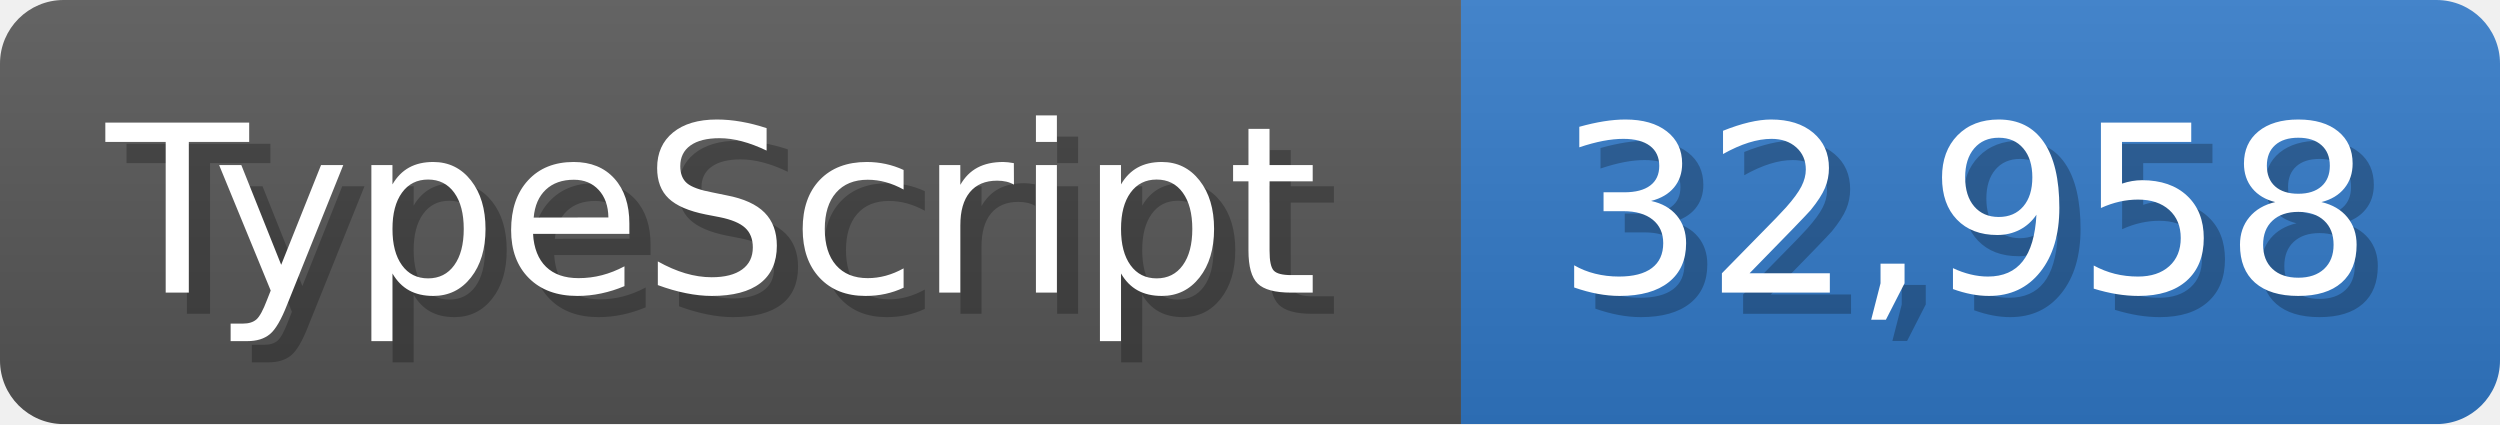
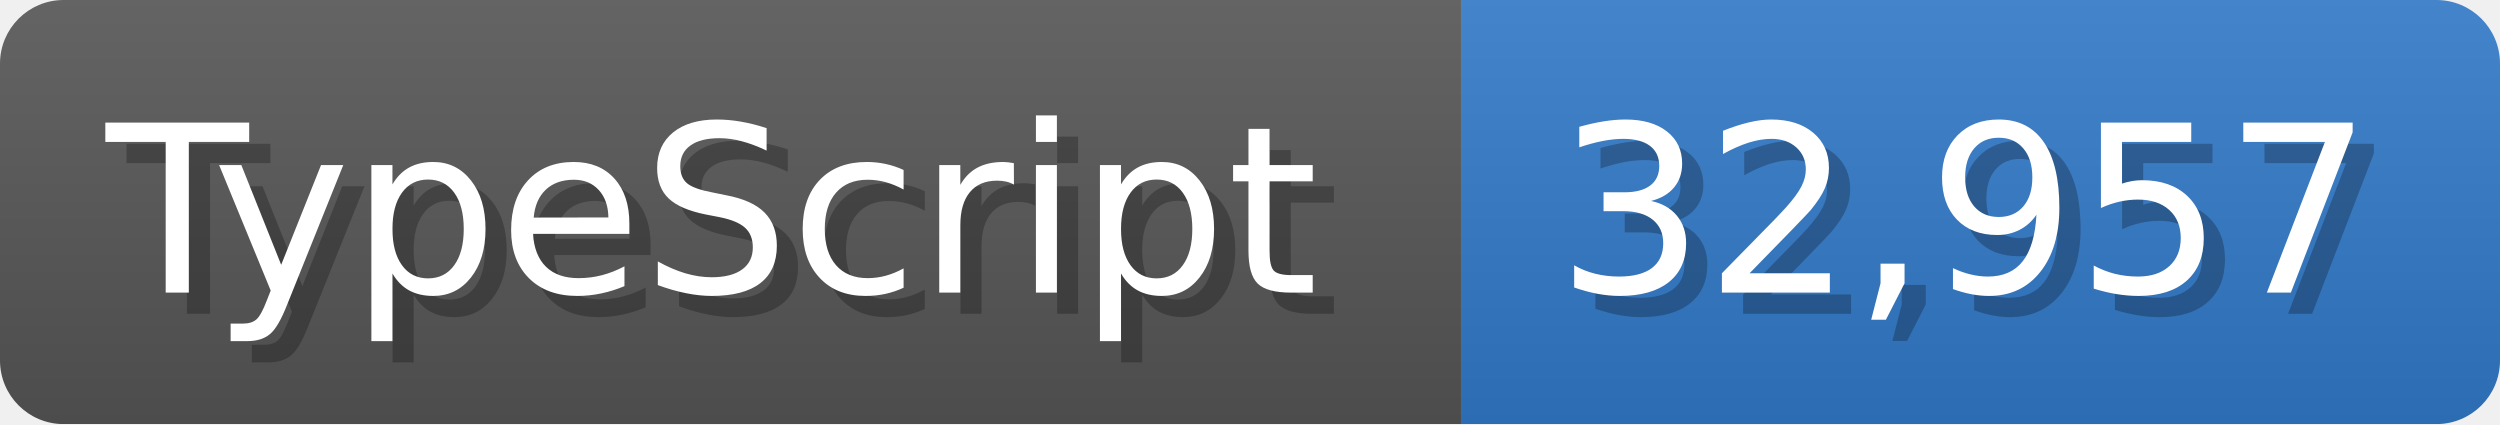
<svg xmlns="http://www.w3.org/2000/svg" width="117.9" height="20" viewBox="0 0 1179 200">
  <linearGradient id="a" x2="0" y2="100%">
    <stop offset="0" stop-opacity=".1" stop-color="#EEE" />
    <stop offset="1" stop-opacity=".1" />
  </linearGradient>
  <mask id="m">
    <rect width="1179" height="200" rx="30" fill="#FFF" />
  </mask>
  <g mask="url(#m)">
    <rect width="689" height="200" fill="#555" />
    <rect width="490" height="200" fill="#3178c6" x="689" />
    <rect width="1179" height="200" fill="url(#a)" />
  </g>
  <g fill="#fff" text-anchor="start" font-family="Verdana,DejaVu Sans,sans-serif" font-size="110">
    <text x="60" y="148" textLength="589" fill="#000" opacity="0.25">TypeScript</text>
    <text x="50" y="138" textLength="589">TypeScript</text>
-     <text x="744" y="148" textLength="390" fill="#000" opacity="0.25">32,958</text>
-     <text x="734" y="138" textLength="390">32,958</text>
+     <text x="744" y="148" textLength="390" fill="#000" opacity="0.25">32,957</text>
+     <text x="734" y="138" textLength="390">32,957</text>
  </g>
</svg>
